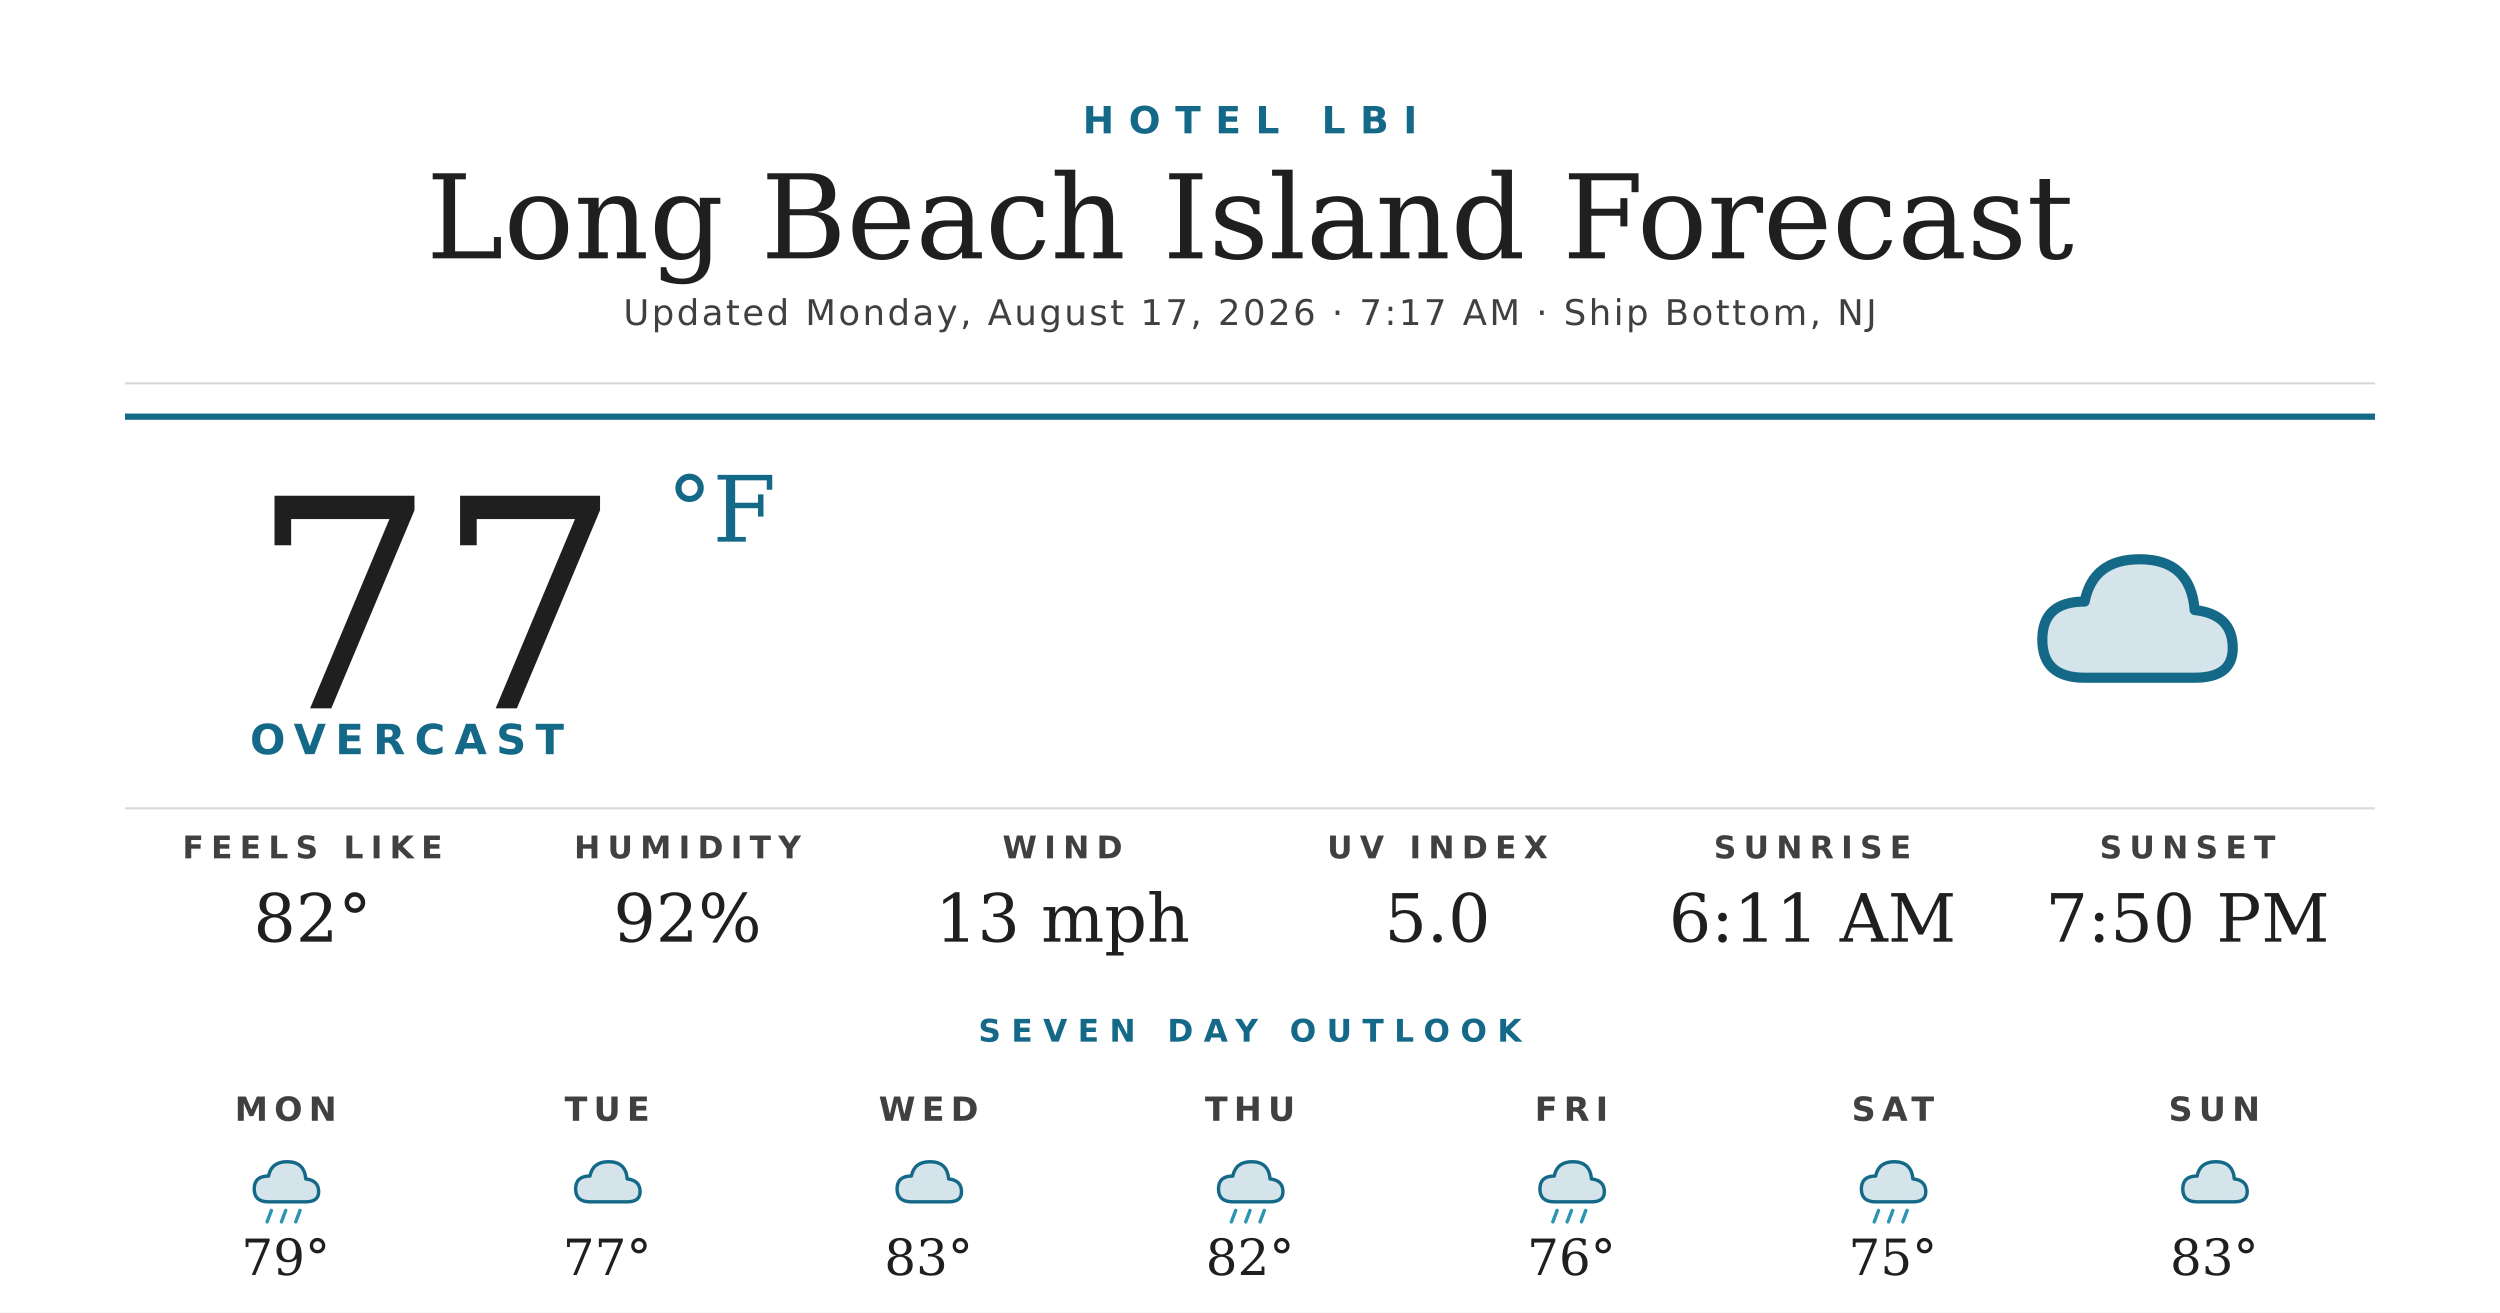
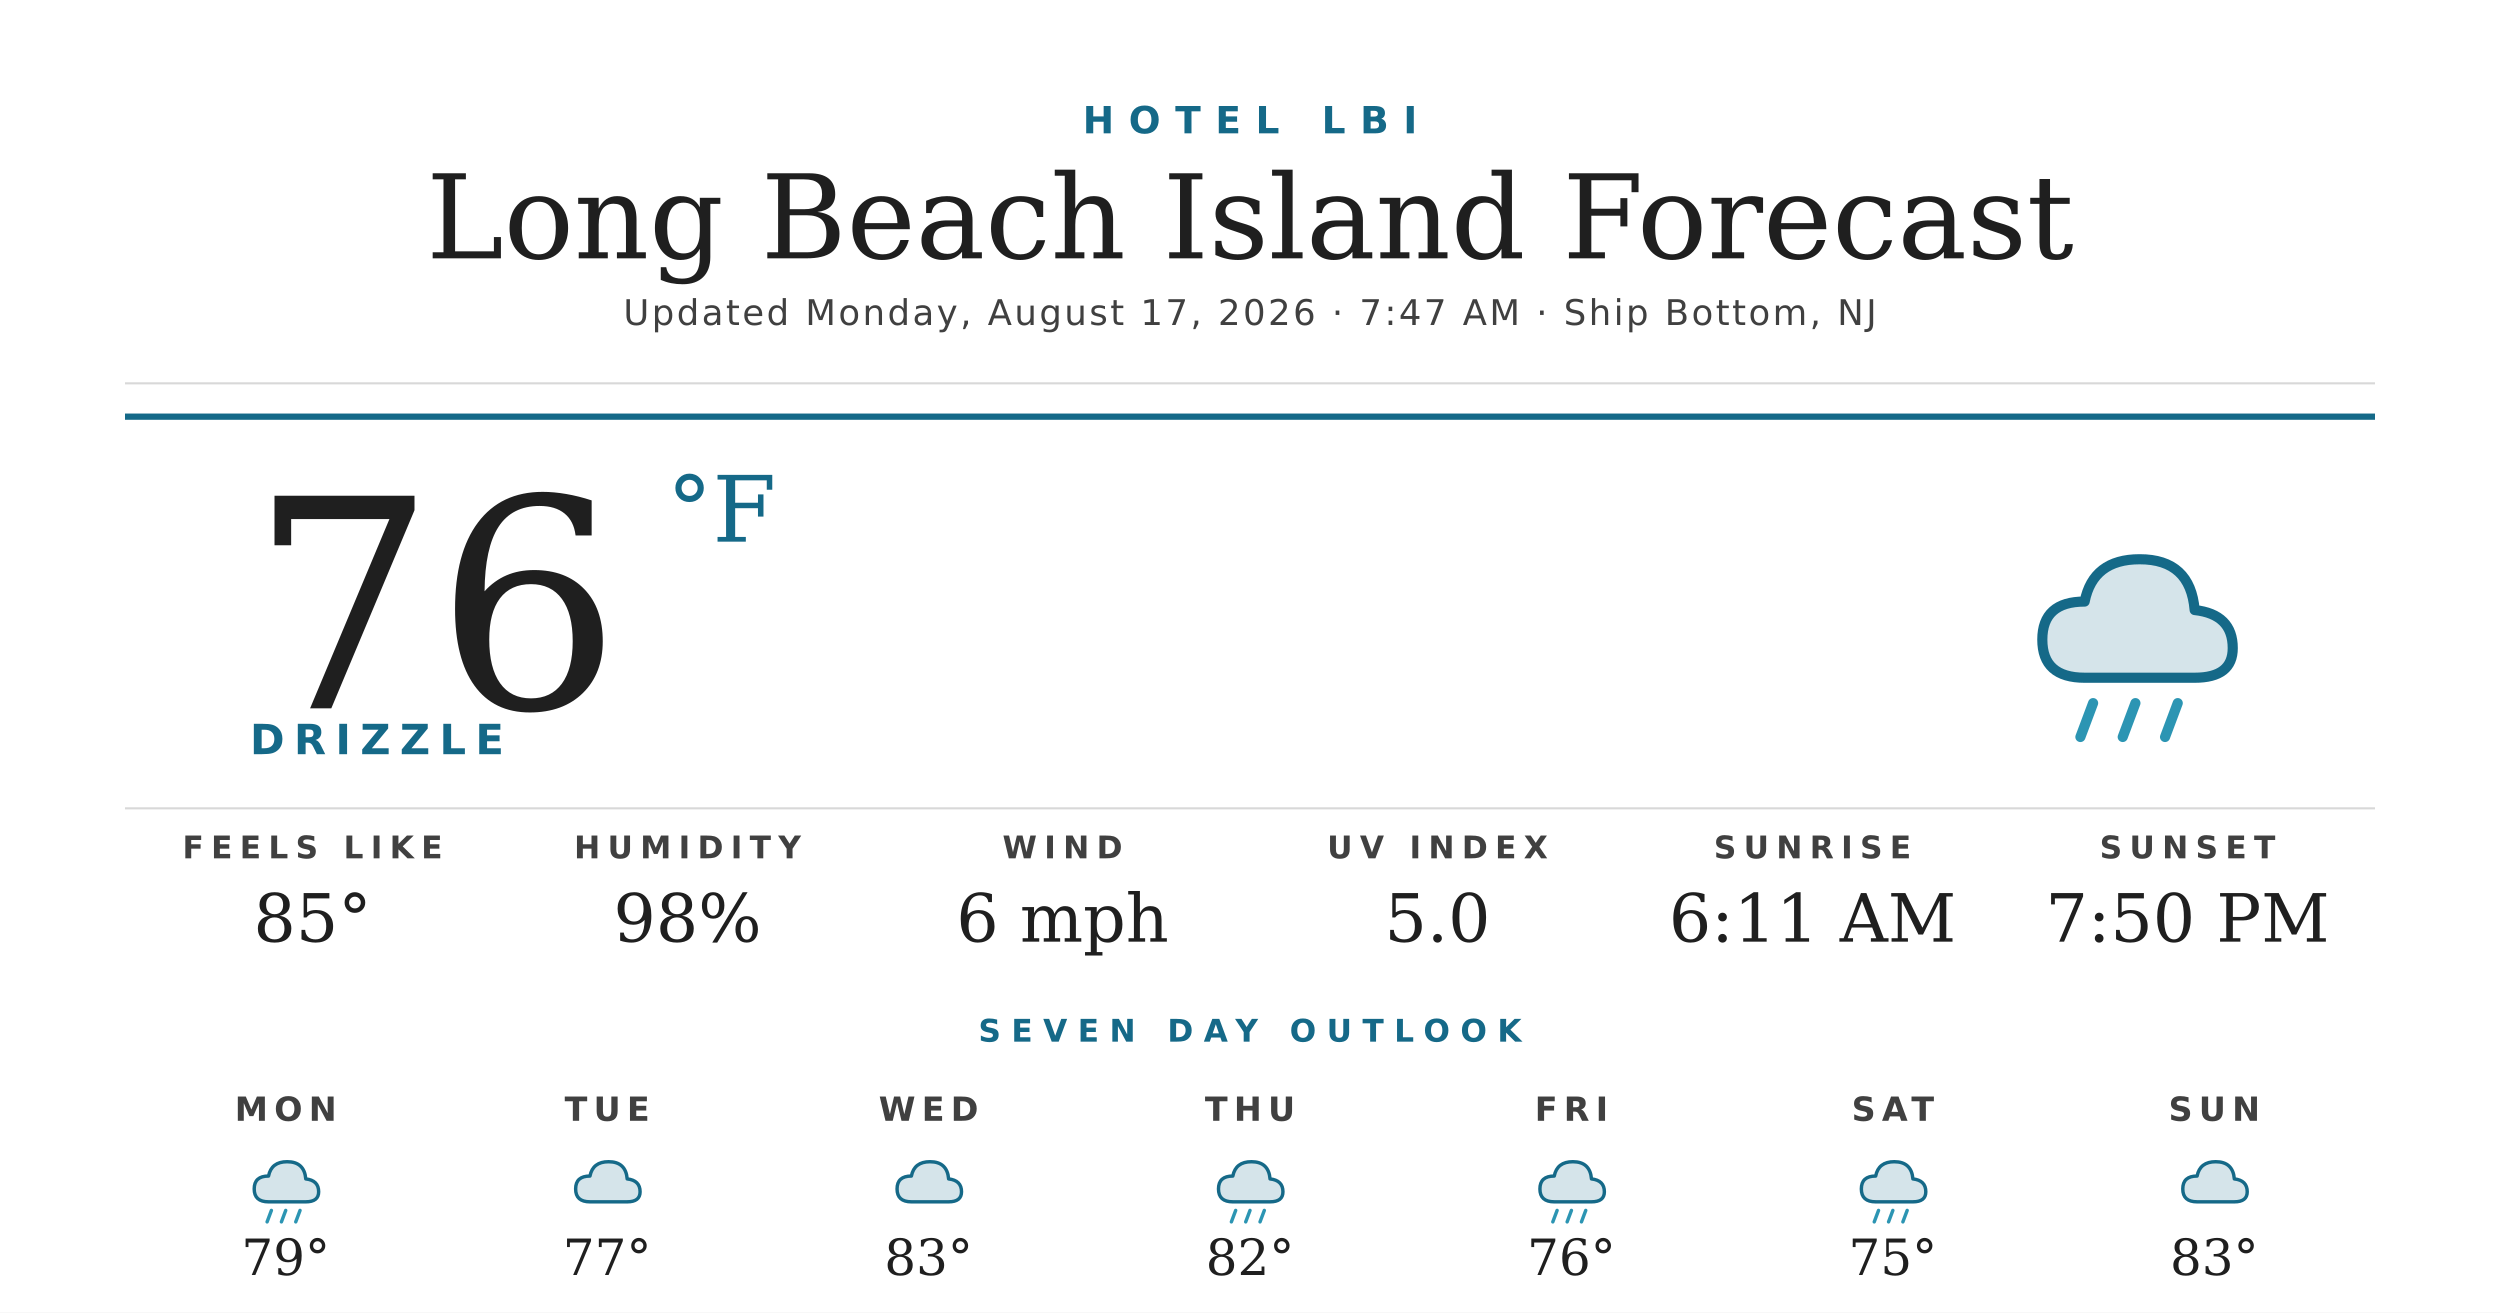
<svg xmlns="http://www.w3.org/2000/svg" width="1200" height="630" viewBox="0 0 1200 630">
  <rect width="1200" height="630" fill="#ffffff" />
  <text x="600" y="64" text-anchor="middle" font-family="'Montserrat Bold', 'Montserrat', 'DejaVu Sans', Helvetica, Arial, sans-serif" font-size="18" font-weight="700" fill="#156988" letter-spacing="7">HOTEL LBI</text>
  <text x="600" y="124" text-anchor="middle" font-family="'Prata', 'DejaVu Serif', Georgia, serif" font-size="56" fill="#1f1f1f">Long Beach Island Forecast</text>
-   <text x="600" y="156" text-anchor="middle" font-family="'Montserrat', 'DejaVu Sans', Helvetica, Arial, sans-serif" font-size="17" font-weight="500" fill="#404040" letter-spacing="1.2">Updated Monday, August 17, 2026 · 7:17 AM · Ship Bottom, NJ</text>
+   <text x="600" y="156" text-anchor="middle" font-family="'Montserrat', 'DejaVu Sans', Helvetica, Arial, sans-serif" font-size="17" font-weight="500" fill="#404040" letter-spacing="1.2">Updated Monday, August 17, 2026 · 7:47 AM · Ship Bottom, NJ</text>
  <line x1="60" y1="184" x2="1140" y2="184" stroke="#d8d8d8" stroke-width="1" />
  <line x1="60" y1="200" x2="1140" y2="200" stroke="#156988" stroke-width="3" />
-   <text x="120" y="340" font-family="'Prata', 'DejaVu Serif', Georgia, serif" font-size="140" fill="#1f1f1f">77</text>
+   <text x="120" y="340" font-family="'Prata', 'DejaVu Serif', Georgia, serif" font-size="140" fill="#1f1f1f">76</text>
  <text x="320" y="260" font-family="'Prata', 'DejaVu Serif', Georgia, serif" font-size="44" fill="#156988">°F</text>
-   <text x="120" y="362" font-family="'Montserrat Bold', 'Montserrat', 'DejaVu Sans', Helvetica, Arial, sans-serif" font-size="20" font-weight="700" fill="#156988" letter-spacing="4.5">OVERCAST</text>
+   <text x="120" y="362" font-family="'Montserrat Bold', 'Montserrat', 'DejaVu Sans', Helvetica, Arial, sans-serif" font-size="20" font-weight="700" fill="#156988" letter-spacing="4.5">DRIZZLE</text>
  <g transform="translate(960,240) scale(2.03125)">
    <path d="M20 42 Q10 42 10 33 Q10 24 20 24 Q22 14 33 14 Q45 14 46 26 Q55 27 55 35 Q55 42 46 42 Z" fill="#156988" opacity="0.18" />
    <path d="M20 42 Q10 42 10 33 Q10 24 20 24 Q22 14 33 14 Q45 14 46 26 Q55 27 55 35 Q55 42 46 42 Z" fill="none" stroke="#156988" stroke-width="2.4" stroke-linejoin="round" />
+     <g stroke="#2C95B3" stroke-width="2.4" stroke-linecap="round">
+       <line x1="22" y1="48" x2="19" y2="56" />
+       <line x1="32" y1="48" x2="29" y2="56" />
+       <line x1="42" y1="48" x2="39" y2="56" />
+     </g>
  </g>
  <line x1="60" y1="388" x2="1140" y2="388" stroke="#d8d8d8" stroke-width="1" />
  <text x="150" y="412" text-anchor="middle" font-family="'Montserrat Bold', 'Montserrat', 'DejaVu Sans', Helvetica, Arial, sans-serif" font-size="15" font-weight="700" fill="#404040" letter-spacing="3.5">FEELS LIKE</text>
-   <text x="150" y="452" text-anchor="middle" font-family="'Prata', 'DejaVu Serif', Georgia, serif" font-size="32" fill="#1f1f1f">82°</text>
+   <text x="150" y="452" text-anchor="middle" font-family="'Prata', 'DejaVu Serif', Georgia, serif" font-size="32" fill="#1f1f1f">85°</text>
  <text x="330" y="412" text-anchor="middle" font-family="'Montserrat Bold', 'Montserrat', 'DejaVu Sans', Helvetica, Arial, sans-serif" font-size="15" font-weight="700" fill="#404040" letter-spacing="3.5">HUMIDITY</text>
-   <text x="330" y="452" text-anchor="middle" font-family="'Prata', 'DejaVu Serif', Georgia, serif" font-size="32" fill="#1f1f1f">92%</text>
+   <text x="330" y="452" text-anchor="middle" font-family="'Prata', 'DejaVu Serif', Georgia, serif" font-size="32" fill="#1f1f1f">98%</text>
  <text x="510" y="412" text-anchor="middle" font-family="'Montserrat Bold', 'Montserrat', 'DejaVu Sans', Helvetica, Arial, sans-serif" font-size="15" font-weight="700" fill="#404040" letter-spacing="3.5">WIND</text>
-   <text x="510" y="452" text-anchor="middle" font-family="'Prata', 'DejaVu Serif', Georgia, serif" font-size="32" fill="#1f1f1f">13 mph</text>
+   <text x="510" y="452" text-anchor="middle" font-family="'Prata', 'DejaVu Serif', Georgia, serif" font-size="32" fill="#1f1f1f">6 mph</text>
  <text x="690" y="412" text-anchor="middle" font-family="'Montserrat Bold', 'Montserrat', 'DejaVu Sans', Helvetica, Arial, sans-serif" font-size="15" font-weight="700" fill="#404040" letter-spacing="3.5">UV INDEX</text>
  <text x="690" y="452" text-anchor="middle" font-family="'Prata', 'DejaVu Serif', Georgia, serif" font-size="32" fill="#1f1f1f">5.0</text>
  <text x="870" y="412" text-anchor="middle" font-family="'Montserrat Bold', 'Montserrat', 'DejaVu Sans', Helvetica, Arial, sans-serif" font-size="15" font-weight="700" fill="#404040" letter-spacing="3.5">SUNRISE</text>
  <text x="870" y="452" text-anchor="middle" font-family="'Prata', 'DejaVu Serif', Georgia, serif" font-size="32" fill="#1f1f1f">6:11 AM</text>
  <text x="1050" y="412" text-anchor="middle" font-family="'Montserrat Bold', 'Montserrat', 'DejaVu Sans', Helvetica, Arial, sans-serif" font-size="15" font-weight="700" fill="#404040" letter-spacing="3.5">SUNSET</text>
  <text x="1050" y="452" text-anchor="middle" font-family="'Prata', 'DejaVu Serif', Georgia, serif" font-size="32" fill="#1f1f1f">7:50 PM</text>
  <text x="600" y="500" text-anchor="middle" font-family="'Montserrat Bold', 'Montserrat', 'DejaVu Sans', Helvetica, Arial, sans-serif" font-size="15" font-weight="700" fill="#156988" letter-spacing="5">SEVEN DAY OUTLOOK</text>
  <text x="137.143" y="538" text-anchor="middle" font-family="'Montserrat Bold', 'Montserrat', 'DejaVu Sans', Helvetica, Arial, sans-serif" font-size="16" font-weight="700" fill="#404040" letter-spacing="3">MON</text>
  <g transform="translate(115.1429,548) scale(0.6875)">
    <path d="M20 42 Q10 42 10 33 Q10 24 20 24 Q22 14 33 14 Q45 14 46 26 Q55 27 55 35 Q55 42 46 42 Z" fill="#156988" opacity="0.18" />
    <path d="M20 42 Q10 42 10 33 Q10 24 20 24 Q22 14 33 14 Q45 14 46 26 Q55 27 55 35 Q55 42 46 42 Z" fill="none" stroke="#156988" stroke-width="2.4" stroke-linejoin="round" />
    <g stroke="#2C95B3" stroke-width="2.4" stroke-linecap="round">
      <line x1="22" y1="48" x2="19" y2="56" />
      <line x1="32" y1="48" x2="29" y2="56" />
      <line x1="42" y1="48" x2="39" y2="56" />
    </g>
  </g>
  <text x="137.143" y="612" text-anchor="middle" font-family="'Prata', 'DejaVu Serif', Georgia, serif" font-size="24" fill="#1f1f1f">79°</text>
  <text x="291.429" y="538" text-anchor="middle" font-family="'Montserrat Bold', 'Montserrat', 'DejaVu Sans', Helvetica, Arial, sans-serif" font-size="16" font-weight="700" fill="#404040" letter-spacing="3">TUE</text>
  <g transform="translate(269.4286,548) scale(0.6875)">
    <path d="M20 42 Q10 42 10 33 Q10 24 20 24 Q22 14 33 14 Q45 14 46 26 Q55 27 55 35 Q55 42 46 42 Z" fill="#156988" opacity="0.18" />
    <path d="M20 42 Q10 42 10 33 Q10 24 20 24 Q22 14 33 14 Q45 14 46 26 Q55 27 55 35 Q55 42 46 42 Z" fill="none" stroke="#156988" stroke-width="2.4" stroke-linejoin="round" />
  </g>
  <text x="291.429" y="612" text-anchor="middle" font-family="'Prata', 'DejaVu Serif', Georgia, serif" font-size="24" fill="#1f1f1f">77°</text>
  <text x="445.714" y="538" text-anchor="middle" font-family="'Montserrat Bold', 'Montserrat', 'DejaVu Sans', Helvetica, Arial, sans-serif" font-size="16" font-weight="700" fill="#404040" letter-spacing="3">WED</text>
  <g transform="translate(423.7143,548) scale(0.6875)">
    <path d="M20 42 Q10 42 10 33 Q10 24 20 24 Q22 14 33 14 Q45 14 46 26 Q55 27 55 35 Q55 42 46 42 Z" fill="#156988" opacity="0.18" />
    <path d="M20 42 Q10 42 10 33 Q10 24 20 24 Q22 14 33 14 Q45 14 46 26 Q55 27 55 35 Q55 42 46 42 Z" fill="none" stroke="#156988" stroke-width="2.4" stroke-linejoin="round" />
  </g>
  <text x="445.714" y="612" text-anchor="middle" font-family="'Prata', 'DejaVu Serif', Georgia, serif" font-size="24" fill="#1f1f1f">83°</text>
  <text x="600" y="538" text-anchor="middle" font-family="'Montserrat Bold', 'Montserrat', 'DejaVu Sans', Helvetica, Arial, sans-serif" font-size="16" font-weight="700" fill="#404040" letter-spacing="3">THU</text>
  <g transform="translate(578,548) scale(0.6875)">
    <path d="M20 42 Q10 42 10 33 Q10 24 20 24 Q22 14 33 14 Q45 14 46 26 Q55 27 55 35 Q55 42 46 42 Z" fill="#156988" opacity="0.18" />
    <path d="M20 42 Q10 42 10 33 Q10 24 20 24 Q22 14 33 14 Q45 14 46 26 Q55 27 55 35 Q55 42 46 42 Z" fill="none" stroke="#156988" stroke-width="2.4" stroke-linejoin="round" />
    <g stroke="#2C95B3" stroke-width="2.4" stroke-linecap="round">
      <line x1="22" y1="48" x2="19" y2="56" />
      <line x1="32" y1="48" x2="29" y2="56" />
      <line x1="42" y1="48" x2="39" y2="56" />
    </g>
  </g>
  <text x="600" y="612" text-anchor="middle" font-family="'Prata', 'DejaVu Serif', Georgia, serif" font-size="24" fill="#1f1f1f">82°</text>
  <text x="754.286" y="538" text-anchor="middle" font-family="'Montserrat Bold', 'Montserrat', 'DejaVu Sans', Helvetica, Arial, sans-serif" font-size="16" font-weight="700" fill="#404040" letter-spacing="3">FRI</text>
  <g transform="translate(732.2857,548) scale(0.6875)">
    <path d="M20 42 Q10 42 10 33 Q10 24 20 24 Q22 14 33 14 Q45 14 46 26 Q55 27 55 35 Q55 42 46 42 Z" fill="#156988" opacity="0.18" />
    <path d="M20 42 Q10 42 10 33 Q10 24 20 24 Q22 14 33 14 Q45 14 46 26 Q55 27 55 35 Q55 42 46 42 Z" fill="none" stroke="#156988" stroke-width="2.4" stroke-linejoin="round" />
    <g stroke="#2C95B3" stroke-width="2.4" stroke-linecap="round">
      <line x1="22" y1="48" x2="19" y2="56" />
      <line x1="32" y1="48" x2="29" y2="56" />
      <line x1="42" y1="48" x2="39" y2="56" />
    </g>
  </g>
  <text x="754.286" y="612" text-anchor="middle" font-family="'Prata', 'DejaVu Serif', Georgia, serif" font-size="24" fill="#1f1f1f">76°</text>
  <text x="908.571" y="538" text-anchor="middle" font-family="'Montserrat Bold', 'Montserrat', 'DejaVu Sans', Helvetica, Arial, sans-serif" font-size="16" font-weight="700" fill="#404040" letter-spacing="3">SAT</text>
  <g transform="translate(886.5714,548) scale(0.6875)">
    <path d="M20 42 Q10 42 10 33 Q10 24 20 24 Q22 14 33 14 Q45 14 46 26 Q55 27 55 35 Q55 42 46 42 Z" fill="#156988" opacity="0.18" />
    <path d="M20 42 Q10 42 10 33 Q10 24 20 24 Q22 14 33 14 Q45 14 46 26 Q55 27 55 35 Q55 42 46 42 Z" fill="none" stroke="#156988" stroke-width="2.4" stroke-linejoin="round" />
    <g stroke="#2C95B3" stroke-width="2.4" stroke-linecap="round">
      <line x1="22" y1="48" x2="19" y2="56" />
      <line x1="32" y1="48" x2="29" y2="56" />
      <line x1="42" y1="48" x2="39" y2="56" />
    </g>
  </g>
  <text x="908.571" y="612" text-anchor="middle" font-family="'Prata', 'DejaVu Serif', Georgia, serif" font-size="24" fill="#1f1f1f">75°</text>
  <text x="1062.857" y="538" text-anchor="middle" font-family="'Montserrat Bold', 'Montserrat', 'DejaVu Sans', Helvetica, Arial, sans-serif" font-size="16" font-weight="700" fill="#404040" letter-spacing="3">SUN</text>
  <g transform="translate(1040.857,548) scale(0.6875)">
    <path d="M20 42 Q10 42 10 33 Q10 24 20 24 Q22 14 33 14 Q45 14 46 26 Q55 27 55 35 Q55 42 46 42 Z" fill="#156988" opacity="0.18" />
    <path d="M20 42 Q10 42 10 33 Q10 24 20 24 Q22 14 33 14 Q45 14 46 26 Q55 27 55 35 Q55 42 46 42 Z" fill="none" stroke="#156988" stroke-width="2.4" stroke-linejoin="round" />
  </g>
  <text x="1062.857" y="612" text-anchor="middle" font-family="'Prata', 'DejaVu Serif', Georgia, serif" font-size="24" fill="#1f1f1f">83°</text>
</svg>
